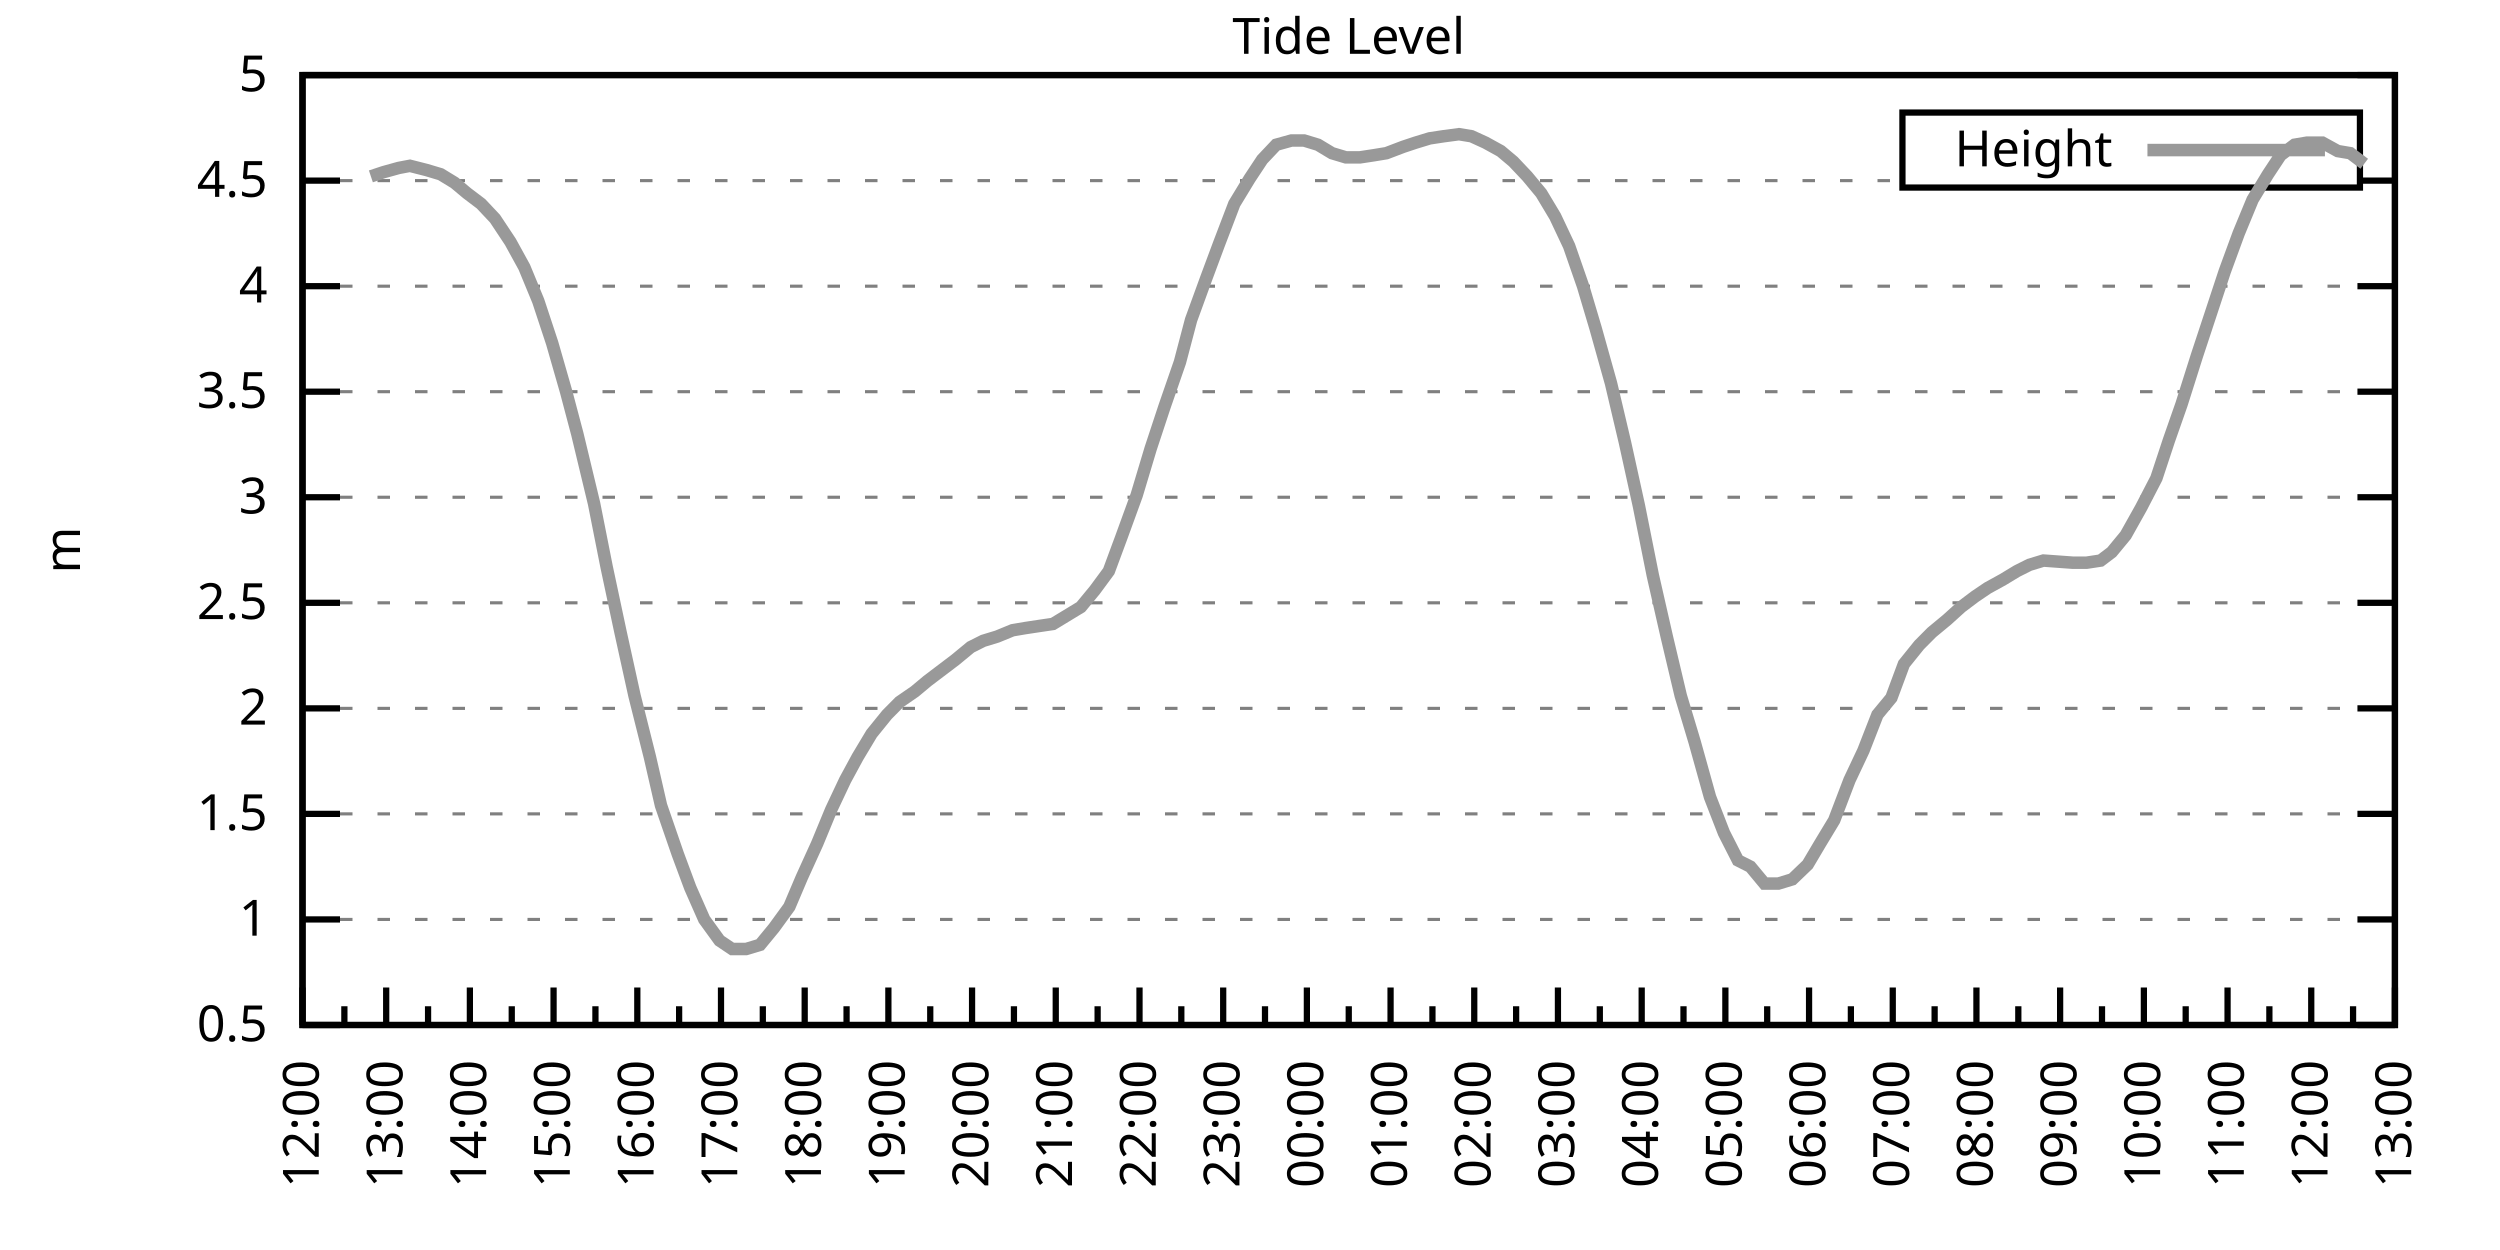
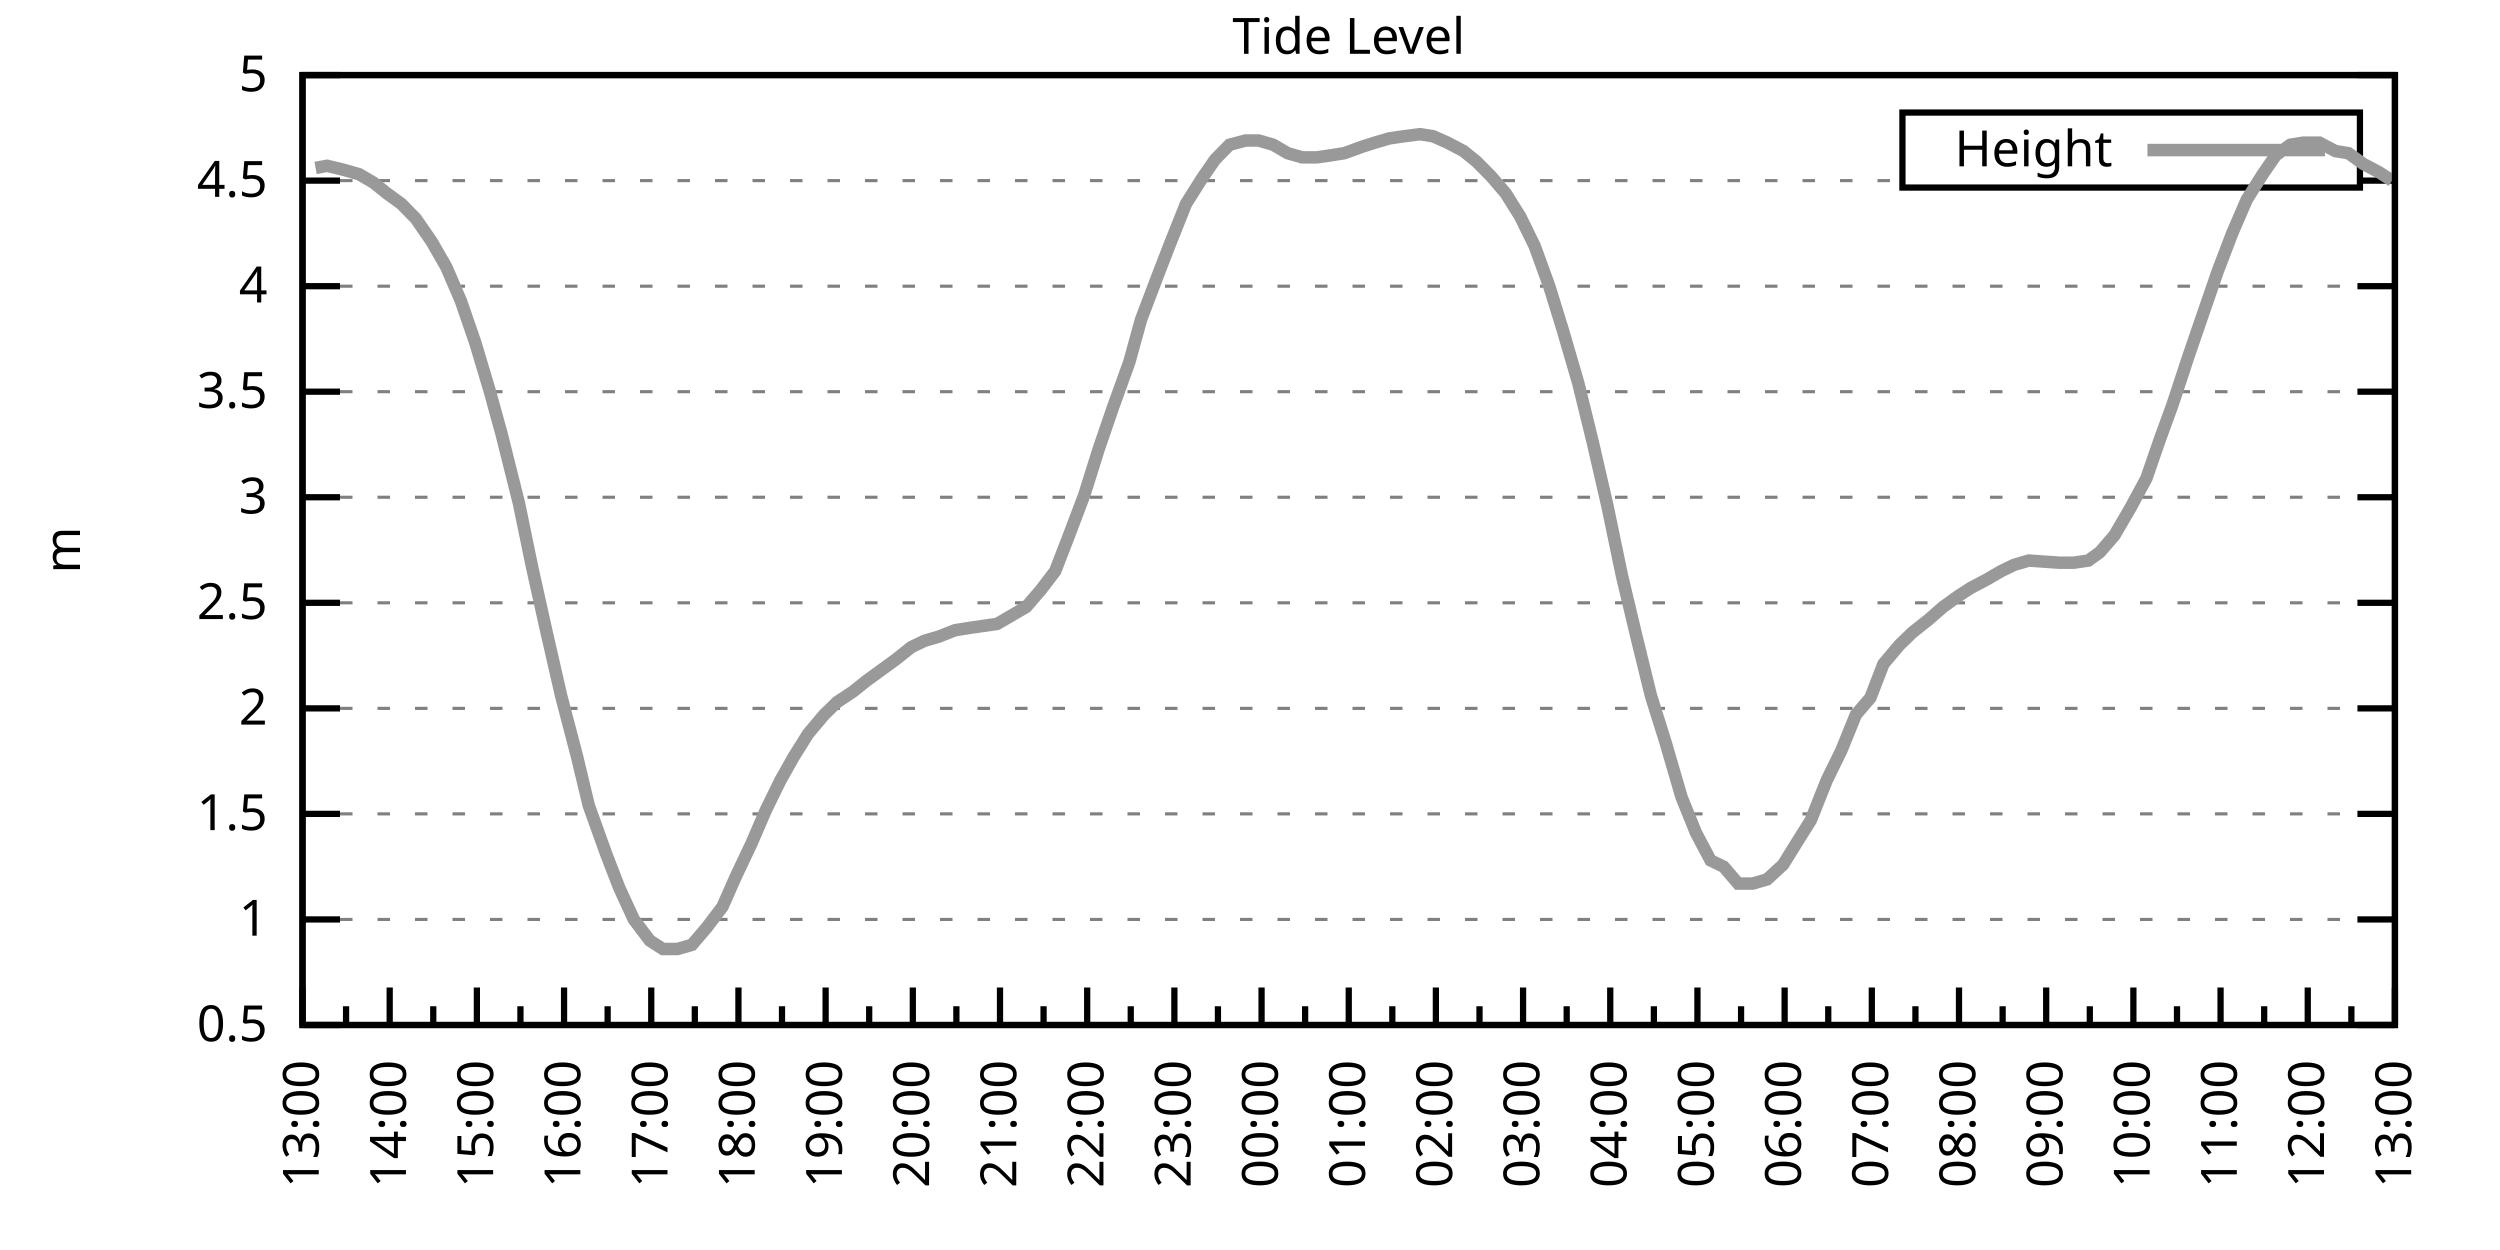
<svg xmlns="http://www.w3.org/2000/svg" xmlns:xlink="http://www.w3.org/1999/xlink" width="400" height="200" viewBox="0 0 400 200">
  <g id="gnuplot_canvas">
    <rect x="0" y="0" width="400" height="200" fill="none" />
    <defs>
      <circle id="gpDot" r="0.5" stroke-width="0.5" stroke="currentColor" />
      <path id="gpPt0" stroke-width="0.333" stroke="currentColor" d="M-1,0 h2 M0,-1 v2" />
      <path id="gpPt1" stroke-width="0.333" stroke="currentColor" d="M-1,-1 L1,1 M1,-1 L-1,1" />
      <path id="gpPt2" stroke-width="0.333" stroke="currentColor" d="M-1,0 L1,0 M0,-1 L0,1 M-1,-1 L1,1 M-1,1 L1,-1" />
      <rect id="gpPt3" stroke-width="0.333" stroke="currentColor" x="-1" y="-1" width="2" height="2" />
      <rect id="gpPt4" stroke-width="0.333" stroke="currentColor" fill="currentColor" x="-1" y="-1" width="2" height="2" />
      <circle id="gpPt5" stroke-width="0.333" stroke="currentColor" cx="0" cy="0" r="1" />
      <use xlink:href="#gpPt5" id="gpPt6" fill="currentColor" stroke="none" />
      <path id="gpPt7" stroke-width="0.333" stroke="currentColor" d="M0,-1.33 L-1.33,0.67 L1.33,0.67 z" />
      <use xlink:href="#gpPt7" id="gpPt8" fill="currentColor" stroke="none" />
      <use xlink:href="#gpPt7" id="gpPt9" stroke="currentColor" transform="rotate(180)" />
      <use xlink:href="#gpPt9" id="gpPt10" fill="currentColor" stroke="none" />
      <use xlink:href="#gpPt3" id="gpPt11" stroke="currentColor" transform="rotate(45)" />
      <use xlink:href="#gpPt11" id="gpPt12" fill="currentColor" stroke="none" />
      <path id="gpPt13" stroke-width="0.333" stroke="currentColor" d="M0,1.330 L1.265,0.411 L0.782,-1.067 L-0.782,-1.076 L-1.265,0.411 z" />
      <use xlink:href="#gpPt13" id="gpPt14" fill="currentColor" stroke="none" />
      <filter id="textbox" filterUnits="objectBoundingBox" x="0" y="0" height="1" width="1">
        <feFlood flood-color="white" flood-opacity="1" result="bgnd" />
        <feComposite in="SourceGraphic" in2="bgnd" operator="atop" />
      </filter>
      <filter id="greybox" filterUnits="objectBoundingBox" x="0" y="0" height="1" width="1">
        <feFlood flood-color="lightgrey" flood-opacity="1" result="grey" />
        <feComposite in="SourceGraphic" in2="grey" operator="atop" />
      </filter>
    </defs>
    <g fill="none" color="white" stroke="currentColor" stroke-width="1.00" stroke-linecap="butt" stroke-linejoin="miter">
</g>
    <g fill="none" color="black" stroke="currentColor" stroke-width="1.00" stroke-linecap="butt" stroke-linejoin="miter">
      <g stroke="none" shape-rendering="crispEdges">
        <polygon fill="rgb(255, 255, 255)" points="48.40,164.00 383.18,164.00 383.18,12.02 48.40,12.02 " />
      </g>
    </g>
    <g fill="none" color="black" stroke="currentColor" stroke-width="1.00" stroke-linecap="butt" stroke-linejoin="miter">
</g>
    <g fill="none" color="black" stroke="black" stroke-width="0.50" stroke-linecap="butt" stroke-linejoin="miter">
</g>
    <g fill="none" color="gray" stroke="currentColor" stroke-width="0.50" stroke-linecap="butt" stroke-linejoin="miter">
      <path stroke="gray" stroke-dasharray="2,4" class="gridline" d="M48.40,164.00 L383.19,164.00  " />
    </g>
    <g fill="none" color="gray" stroke="gray" stroke-width="1.00" stroke-linecap="butt" stroke-linejoin="miter">
</g>
    <g fill="none" color="black" stroke="currentColor" stroke-width="1.00" stroke-linecap="butt" stroke-linejoin="miter">
      <path stroke="black" d="M48.40,164.00 L54.40,164.00 M383.19,164.00 L377.19,164.00  " />
      <g transform="translate(42.80,166.60)" stroke="none" fill="black" font-family="Sans" font-size="8.00" text-anchor="end">
        <text>
          <tspan font-family="Sans"> 0.5</tspan>
        </text>
      </g>
    </g>
    <g fill="none" color="black" stroke="currentColor" stroke-width="1.00" stroke-linecap="butt" stroke-linejoin="miter">
</g>
    <g fill="none" color="black" stroke="black" stroke-width="0.50" stroke-linecap="butt" stroke-linejoin="miter">
</g>
    <g fill="none" color="gray" stroke="currentColor" stroke-width="0.50" stroke-linecap="butt" stroke-linejoin="miter">
      <path stroke="gray" stroke-dasharray="2,4" class="gridline" d="M48.40,147.11 L383.19,147.11  " />
    </g>
    <g fill="none" color="gray" stroke="gray" stroke-width="1.00" stroke-linecap="butt" stroke-linejoin="miter">
</g>
    <g fill="none" color="black" stroke="currentColor" stroke-width="1.00" stroke-linecap="butt" stroke-linejoin="miter">
      <path stroke="black" d="M48.40,147.11 L54.40,147.11 M383.19,147.11 L377.19,147.11  " />
      <g transform="translate(42.80,149.71)" stroke="none" fill="black" font-family="Sans" font-size="8.00" text-anchor="end">
        <text>
          <tspan font-family="Sans"> 1</tspan>
        </text>
      </g>
    </g>
    <g fill="none" color="black" stroke="currentColor" stroke-width="1.00" stroke-linecap="butt" stroke-linejoin="miter">
</g>
    <g fill="none" color="black" stroke="black" stroke-width="0.50" stroke-linecap="butt" stroke-linejoin="miter">
</g>
    <g fill="none" color="gray" stroke="currentColor" stroke-width="0.50" stroke-linecap="butt" stroke-linejoin="miter">
      <path stroke="gray" stroke-dasharray="2,4" class="gridline" d="M48.40,130.22 L383.19,130.22  " />
    </g>
    <g fill="none" color="gray" stroke="gray" stroke-width="1.00" stroke-linecap="butt" stroke-linejoin="miter">
</g>
    <g fill="none" color="black" stroke="currentColor" stroke-width="1.00" stroke-linecap="butt" stroke-linejoin="miter">
      <path stroke="black" d="M48.40,130.22 L54.40,130.22 M383.19,130.22 L377.19,130.22  " />
      <g transform="translate(42.80,132.82)" stroke="none" fill="black" font-family="Sans" font-size="8.00" text-anchor="end">
        <text>
          <tspan font-family="Sans"> 1.5</tspan>
        </text>
      </g>
    </g>
    <g fill="none" color="black" stroke="currentColor" stroke-width="1.00" stroke-linecap="butt" stroke-linejoin="miter">
</g>
    <g fill="none" color="black" stroke="black" stroke-width="0.50" stroke-linecap="butt" stroke-linejoin="miter">
</g>
    <g fill="none" color="gray" stroke="currentColor" stroke-width="0.50" stroke-linecap="butt" stroke-linejoin="miter">
      <path stroke="gray" stroke-dasharray="2,4" class="gridline" d="M48.40,113.34 L383.19,113.34  " />
    </g>
    <g fill="none" color="gray" stroke="gray" stroke-width="1.00" stroke-linecap="butt" stroke-linejoin="miter">
</g>
    <g fill="none" color="black" stroke="currentColor" stroke-width="1.00" stroke-linecap="butt" stroke-linejoin="miter">
      <path stroke="black" d="M48.40,113.34 L54.40,113.34 M383.19,113.34 L377.19,113.34  " />
      <g transform="translate(42.80,115.94)" stroke="none" fill="black" font-family="Sans" font-size="8.00" text-anchor="end">
        <text>
          <tspan font-family="Sans"> 2</tspan>
        </text>
      </g>
    </g>
    <g fill="none" color="black" stroke="currentColor" stroke-width="1.00" stroke-linecap="butt" stroke-linejoin="miter">
</g>
    <g fill="none" color="black" stroke="black" stroke-width="0.50" stroke-linecap="butt" stroke-linejoin="miter">
</g>
    <g fill="none" color="gray" stroke="currentColor" stroke-width="0.50" stroke-linecap="butt" stroke-linejoin="miter">
      <path stroke="gray" stroke-dasharray="2,4" class="gridline" d="M48.40,96.45 L383.19,96.45  " />
    </g>
    <g fill="none" color="gray" stroke="gray" stroke-width="1.00" stroke-linecap="butt" stroke-linejoin="miter">
</g>
    <g fill="none" color="black" stroke="currentColor" stroke-width="1.00" stroke-linecap="butt" stroke-linejoin="miter">
      <path stroke="black" d="M48.40,96.45 L54.40,96.45 M383.19,96.45 L377.19,96.45  " />
      <g transform="translate(42.80,99.05)" stroke="none" fill="black" font-family="Sans" font-size="8.00" text-anchor="end">
        <text>
          <tspan font-family="Sans"> 2.5</tspan>
        </text>
      </g>
    </g>
    <g fill="none" color="black" stroke="currentColor" stroke-width="1.00" stroke-linecap="butt" stroke-linejoin="miter">
</g>
    <g fill="none" color="black" stroke="black" stroke-width="0.50" stroke-linecap="butt" stroke-linejoin="miter">
</g>
    <g fill="none" color="gray" stroke="currentColor" stroke-width="0.50" stroke-linecap="butt" stroke-linejoin="miter">
      <path stroke="gray" stroke-dasharray="2,4" class="gridline" d="M48.40,79.56 L383.19,79.56  " />
    </g>
    <g fill="none" color="gray" stroke="gray" stroke-width="1.00" stroke-linecap="butt" stroke-linejoin="miter">
</g>
    <g fill="none" color="black" stroke="currentColor" stroke-width="1.00" stroke-linecap="butt" stroke-linejoin="miter">
      <path stroke="black" d="M48.40,79.56 L54.40,79.56 M383.19,79.56 L377.19,79.56  " />
      <g transform="translate(42.80,82.16)" stroke="none" fill="black" font-family="Sans" font-size="8.00" text-anchor="end">
        <text>
          <tspan font-family="Sans"> 3</tspan>
        </text>
      </g>
    </g>
    <g fill="none" color="black" stroke="currentColor" stroke-width="1.00" stroke-linecap="butt" stroke-linejoin="miter">
</g>
    <g fill="none" color="black" stroke="black" stroke-width="0.50" stroke-linecap="butt" stroke-linejoin="miter">
</g>
    <g fill="none" color="gray" stroke="currentColor" stroke-width="0.50" stroke-linecap="butt" stroke-linejoin="miter">
      <path stroke="gray" stroke-dasharray="2,4" class="gridline" d="M48.40,62.67 L383.19,62.67  " />
    </g>
    <g fill="none" color="gray" stroke="gray" stroke-width="1.00" stroke-linecap="butt" stroke-linejoin="miter">
</g>
    <g fill="none" color="black" stroke="currentColor" stroke-width="1.00" stroke-linecap="butt" stroke-linejoin="miter">
      <path stroke="black" d="M48.40,62.67 L54.40,62.67 M383.19,62.67 L377.19,62.67  " />
      <g transform="translate(42.80,65.27)" stroke="none" fill="black" font-family="Sans" font-size="8.00" text-anchor="end">
        <text>
          <tspan font-family="Sans"> 3.5</tspan>
        </text>
      </g>
    </g>
    <g fill="none" color="black" stroke="currentColor" stroke-width="1.00" stroke-linecap="butt" stroke-linejoin="miter">
</g>
    <g fill="none" color="black" stroke="black" stroke-width="0.50" stroke-linecap="butt" stroke-linejoin="miter">
</g>
    <g fill="none" color="gray" stroke="currentColor" stroke-width="0.50" stroke-linecap="butt" stroke-linejoin="miter">
      <path stroke="gray" stroke-dasharray="2,4" class="gridline" d="M48.40,45.79 L383.19,45.79  " />
    </g>
    <g fill="none" color="gray" stroke="gray" stroke-width="1.00" stroke-linecap="butt" stroke-linejoin="miter">
</g>
    <g fill="none" color="black" stroke="currentColor" stroke-width="1.00" stroke-linecap="butt" stroke-linejoin="miter">
      <path stroke="black" d="M48.40,45.79 L54.40,45.79 M383.19,45.79 L377.19,45.79  " />
      <g transform="translate(42.80,48.39)" stroke="none" fill="black" font-family="Sans" font-size="8.00" text-anchor="end">
        <text>
          <tspan font-family="Sans"> 4</tspan>
        </text>
      </g>
    </g>
    <g fill="none" color="black" stroke="currentColor" stroke-width="1.00" stroke-linecap="butt" stroke-linejoin="miter">
</g>
    <g fill="none" color="black" stroke="black" stroke-width="0.50" stroke-linecap="butt" stroke-linejoin="miter">
</g>
    <g fill="none" color="gray" stroke="currentColor" stroke-width="0.50" stroke-linecap="butt" stroke-linejoin="miter">
      <path stroke="gray" stroke-dasharray="2,4" class="gridline" d="M48.40,28.90 L304.39,28.90 M377.59,28.90 L383.19,28.90  " />
    </g>
    <g fill="none" color="gray" stroke="gray" stroke-width="1.00" stroke-linecap="butt" stroke-linejoin="miter">
</g>
    <g fill="none" color="black" stroke="currentColor" stroke-width="1.00" stroke-linecap="butt" stroke-linejoin="miter">
      <path stroke="black" d="M48.40,28.90 L54.40,28.90 M383.19,28.90 L377.19,28.90  " />
      <g transform="translate(42.80,31.50)" stroke="none" fill="black" font-family="Sans" font-size="8.00" text-anchor="end">
        <text>
          <tspan font-family="Sans"> 4.5</tspan>
        </text>
      </g>
    </g>
    <g fill="none" color="black" stroke="currentColor" stroke-width="1.00" stroke-linecap="butt" stroke-linejoin="miter">
</g>
    <g fill="none" color="black" stroke="black" stroke-width="0.50" stroke-linecap="butt" stroke-linejoin="miter">
</g>
    <g fill="none" color="gray" stroke="currentColor" stroke-width="0.50" stroke-linecap="butt" stroke-linejoin="miter">
      <path stroke="gray" stroke-dasharray="2,4" class="gridline" d="M48.40,12.01 L383.19,12.01  " />
    </g>
    <g fill="none" color="gray" stroke="gray" stroke-width="1.00" stroke-linecap="butt" stroke-linejoin="miter">
</g>
    <g fill="none" color="black" stroke="currentColor" stroke-width="1.00" stroke-linecap="butt" stroke-linejoin="miter">
      <path stroke="black" d="M48.40,12.01 L54.40,12.01 M383.19,12.01 L377.19,12.01  " />
      <g transform="translate(42.80,14.61)" stroke="none" fill="black" font-family="Sans" font-size="8.00" text-anchor="end">
        <text>
          <tspan font-family="Sans"> 5</tspan>
        </text>
      </g>
    </g>
    <g fill="none" color="black" stroke="currentColor" stroke-width="1.00" stroke-linecap="butt" stroke-linejoin="miter">
      <path stroke="black" d="M48.40,164.00 L48.40,158.00  " />
      <g transform="translate(51.00,169.60) rotate(270)" stroke="none" fill="black" font-family="Sans" font-size="8.00" text-anchor="end">
        <text>
+           <tspan font-family="Sans">13:00</tspan>
+         </text>
+       </g>
+     </g>
+     <g fill="none" color="black" stroke="currentColor" stroke-width="1.00" stroke-linecap="butt" stroke-linejoin="miter">
+       <path stroke="black" d="M55.37,164.00 L55.37,161.00 M62.35,164.00 L62.35,158.00  " />
+       <g transform="translate(64.95,169.60) rotate(270)" stroke="none" fill="black" font-family="Sans" font-size="8.00" text-anchor="end">
+         <text>
+           <tspan font-family="Sans">14:00</tspan>
+         </text>
+       </g>
+     </g>
+     <g fill="none" color="black" stroke="currentColor" stroke-width="1.00" stroke-linecap="butt" stroke-linejoin="miter">
+       <path stroke="black" d="M69.32,164.00 L69.32,161.00 M76.30,164.00 L76.30,158.00  " />
+       <g transform="translate(78.90,169.60) rotate(270)" stroke="none" fill="black" font-family="Sans" font-size="8.00" text-anchor="end">
+         <text>
+           <tspan font-family="Sans">15:00</tspan>
+         </text>
+       </g>
+     </g>
+     <g fill="none" color="black" stroke="currentColor" stroke-width="1.00" stroke-linecap="butt" stroke-linejoin="miter">
+       <path stroke="black" d="M83.27,164.00 L83.27,161.00 M90.25,164.00 L90.25,158.00  " />
+       <g transform="translate(92.85,169.60) rotate(270)" stroke="none" fill="black" font-family="Sans" font-size="8.00" text-anchor="end">
+         <text>
+           <tspan font-family="Sans">16:00</tspan>
+         </text>
+       </g>
+     </g>
+     <g fill="none" color="black" stroke="currentColor" stroke-width="1.00" stroke-linecap="butt" stroke-linejoin="miter">
+       <path stroke="black" d="M97.22,164.00 L97.22,161.00 M104.20,164.00 L104.20,158.00  " />
+       <g transform="translate(106.80,169.60) rotate(270)" stroke="none" fill="black" font-family="Sans" font-size="8.00" text-anchor="end">
+         <text>
+           <tspan font-family="Sans">17:00</tspan>
+         </text>
+       </g>
+     </g>
+     <g fill="none" color="black" stroke="currentColor" stroke-width="1.00" stroke-linecap="butt" stroke-linejoin="miter">
+       <path stroke="black" d="M111.17,164.00 L111.17,161.00 M118.15,164.00 L118.15,158.00  " />
+       <g transform="translate(120.75,169.60) rotate(270)" stroke="none" fill="black" font-family="Sans" font-size="8.00" text-anchor="end">
+         <text>
+           <tspan font-family="Sans">18:00</tspan>
+         </text>
+       </g>
+     </g>
+     <g fill="none" color="black" stroke="currentColor" stroke-width="1.00" stroke-linecap="butt" stroke-linejoin="miter">
+       <path stroke="black" d="M125.12,164.00 L125.12,161.00 M132.10,164.00 L132.10,158.00  " />
+       <g transform="translate(134.70,169.60) rotate(270)" stroke="none" fill="black" font-family="Sans" font-size="8.00" text-anchor="end">
+         <text>
+           <tspan font-family="Sans">19:00</tspan>
+         </text>
+       </g>
+     </g>
+     <g fill="none" color="black" stroke="currentColor" stroke-width="1.00" stroke-linecap="butt" stroke-linejoin="miter">
+       <path stroke="black" d="M139.07,164.00 L139.07,161.00 M146.05,164.00 L146.05,158.00  " />
+       <g transform="translate(148.65,169.60) rotate(270)" stroke="none" fill="black" font-family="Sans" font-size="8.00" text-anchor="end">
+         <text>
+           <tspan font-family="Sans">20:00</tspan>
+         </text>
+       </g>
+     </g>
+     <g fill="none" color="black" stroke="currentColor" stroke-width="1.00" stroke-linecap="butt" stroke-linejoin="miter">
+       <path stroke="black" d="M153.02,164.00 L153.02,161.00 M160.00,164.00 L160.00,158.00  " />
+       <g transform="translate(162.60,169.60) rotate(270)" stroke="none" fill="black" font-family="Sans" font-size="8.00" text-anchor="end">
+         <text>
+           <tspan font-family="Sans">21:00</tspan>
+         </text>
+       </g>
+     </g>
+     <g fill="none" color="black" stroke="currentColor" stroke-width="1.00" stroke-linecap="butt" stroke-linejoin="miter">
+       <path stroke="black" d="M166.97,164.00 L166.97,161.00 M173.95,164.00 L173.95,158.00  " />
+       <g transform="translate(176.55,169.60) rotate(270)" stroke="none" fill="black" font-family="Sans" font-size="8.00" text-anchor="end">
+         <text>
+           <tspan font-family="Sans">22:00</tspan>
+         </text>
+       </g>
+     </g>
+     <g fill="none" color="black" stroke="currentColor" stroke-width="1.00" stroke-linecap="butt" stroke-linejoin="miter">
+       <path stroke="black" d="M180.92,164.00 L180.92,161.00 M187.90,164.00 L187.90,158.00  " />
+       <g transform="translate(190.50,169.60) rotate(270)" stroke="none" fill="black" font-family="Sans" font-size="8.00" text-anchor="end">
+         <text>
+           <tspan font-family="Sans">23:00</tspan>
+         </text>
+       </g>
+     </g>
+     <g fill="none" color="black" stroke="currentColor" stroke-width="1.00" stroke-linecap="butt" stroke-linejoin="miter">
+       <path stroke="black" d="M194.87,164.00 L194.87,161.00 M201.85,164.00 L201.85,158.00  " />
+       <g transform="translate(204.45,169.60) rotate(270)" stroke="none" fill="black" font-family="Sans" font-size="8.00" text-anchor="end">
+         <text>
+           <tspan font-family="Sans">00:00</tspan>
+         </text>
+       </g>
+     </g>
+     <g fill="none" color="black" stroke="currentColor" stroke-width="1.00" stroke-linecap="butt" stroke-linejoin="miter">
+       <path stroke="black" d="M208.82,164.00 L208.82,161.00 M215.80,164.00 L215.80,158.00  " />
+       <g transform="translate(218.40,169.60) rotate(270)" stroke="none" fill="black" font-family="Sans" font-size="8.00" text-anchor="end">
+         <text>
+           <tspan font-family="Sans">01:00</tspan>
+         </text>
+       </g>
+     </g>
+     <g fill="none" color="black" stroke="currentColor" stroke-width="1.00" stroke-linecap="butt" stroke-linejoin="miter">
+       <path stroke="black" d="M222.77,164.00 L222.77,161.00 M229.74,164.00 L229.74,158.00  " />
+       <g transform="translate(232.34,169.60) rotate(270)" stroke="none" fill="black" font-family="Sans" font-size="8.00" text-anchor="end">
+         <text>
+           <tspan font-family="Sans">02:00</tspan>
+         </text>
+       </g>
+     </g>
+     <g fill="none" color="black" stroke="currentColor" stroke-width="1.00" stroke-linecap="butt" stroke-linejoin="miter">
+       <path stroke="black" d="M236.72,164.00 L236.72,161.00 M243.69,164.00 L243.69,158.00  " />
+       <g transform="translate(246.29,169.60) rotate(270)" stroke="none" fill="black" font-family="Sans" font-size="8.00" text-anchor="end">
+         <text>
+           <tspan font-family="Sans">03:00</tspan>
+         </text>
+       </g>
+     </g>
+     <g fill="none" color="black" stroke="currentColor" stroke-width="1.00" stroke-linecap="butt" stroke-linejoin="miter">
+       <path stroke="black" d="M250.67,164.00 L250.67,161.00 M257.64,164.00 L257.64,158.00  " />
+       <g transform="translate(260.24,169.60) rotate(270)" stroke="none" fill="black" font-family="Sans" font-size="8.00" text-anchor="end">
+         <text>
+           <tspan font-family="Sans">04:00</tspan>
+         </text>
+       </g>
+     </g>
+     <g fill="none" color="black" stroke="currentColor" stroke-width="1.00" stroke-linecap="butt" stroke-linejoin="miter">
+       <path stroke="black" d="M264.62,164.00 L264.62,161.00 M271.59,164.00 L271.59,158.00  " />
+       <g transform="translate(274.19,169.60) rotate(270)" stroke="none" fill="black" font-family="Sans" font-size="8.00" text-anchor="end">
+         <text>
+           <tspan font-family="Sans">05:00</tspan>
+         </text>
+       </g>
+     </g>
+     <g fill="none" color="black" stroke="currentColor" stroke-width="1.00" stroke-linecap="butt" stroke-linejoin="miter">
+       <path stroke="black" d="M278.57,164.00 L278.57,161.00 M285.54,164.00 L285.54,158.00  " />
+       <g transform="translate(288.14,169.60) rotate(270)" stroke="none" fill="black" font-family="Sans" font-size="8.00" text-anchor="end">
+         <text>
+           <tspan font-family="Sans">06:00</tspan>
+         </text>
+       </g>
+     </g>
+     <g fill="none" color="black" stroke="currentColor" stroke-width="1.00" stroke-linecap="butt" stroke-linejoin="miter">
+       <path stroke="black" d="M292.52,164.00 L292.52,161.00 M299.49,164.00 L299.49,158.00  " />
+       <g transform="translate(302.09,169.60) rotate(270)" stroke="none" fill="black" font-family="Sans" font-size="8.00" text-anchor="end">
+         <text>
+           <tspan font-family="Sans">07:00</tspan>
+         </text>
+       </g>
+     </g>
+     <g fill="none" color="black" stroke="currentColor" stroke-width="1.00" stroke-linecap="butt" stroke-linejoin="miter">
+       <path stroke="black" d="M306.47,164.00 L306.47,161.00 M313.44,164.00 L313.44,158.00  " />
+       <g transform="translate(316.04,169.60) rotate(270)" stroke="none" fill="black" font-family="Sans" font-size="8.00" text-anchor="end">
+         <text>
+           <tspan font-family="Sans">08:00</tspan>
+         </text>
+       </g>
+     </g>
+     <g fill="none" color="black" stroke="currentColor" stroke-width="1.00" stroke-linecap="butt" stroke-linejoin="miter">
+       <path stroke="black" d="M320.42,164.00 L320.42,161.00 M327.39,164.00 L327.39,158.00  " />
+       <g transform="translate(329.99,169.60) rotate(270)" stroke="none" fill="black" font-family="Sans" font-size="8.00" text-anchor="end">
+         <text>
+           <tspan font-family="Sans">09:00</tspan>
+         </text>
+       </g>
+     </g>
+     <g fill="none" color="black" stroke="currentColor" stroke-width="1.00" stroke-linecap="butt" stroke-linejoin="miter">
+       <path stroke="black" d="M334.37,164.00 L334.37,161.00 M341.34,164.00 L341.34,158.00  " />
+       <g transform="translate(343.94,169.60) rotate(270)" stroke="none" fill="black" font-family="Sans" font-size="8.00" text-anchor="end">
+         <text>
+           <tspan font-family="Sans">10:00</tspan>
+         </text>
+       </g>
+     </g>
+     <g fill="none" color="black" stroke="currentColor" stroke-width="1.00" stroke-linecap="butt" stroke-linejoin="miter">
+       <path stroke="black" d="M348.32,164.00 L348.32,161.00 M355.29,164.00 L355.29,158.00  " />
+       <g transform="translate(357.89,169.60) rotate(270)" stroke="none" fill="black" font-family="Sans" font-size="8.00" text-anchor="end">
+         <text>
+           <tspan font-family="Sans">11:00</tspan>
+         </text>
+       </g>
+     </g>
+     <g fill="none" color="black" stroke="currentColor" stroke-width="1.00" stroke-linecap="butt" stroke-linejoin="miter">
+       <path stroke="black" d="M362.27,164.00 L362.27,161.00 M369.24,164.00 L369.24,158.00  " />
+       <g transform="translate(371.84,169.60) rotate(270)" stroke="none" fill="black" font-family="Sans" font-size="8.00" text-anchor="end">
+         <text>
          <tspan font-family="Sans">12:00</tspan>
        </text>
      </g>
    </g>
    <g fill="none" color="black" stroke="currentColor" stroke-width="1.00" stroke-linecap="butt" stroke-linejoin="miter">
-       <path stroke="black" d="M55.10,164.00 L55.10,161.00 M61.79,164.00 L61.79,158.00  " />
-       <g transform="translate(64.39,169.60) rotate(270)" stroke="none" fill="black" font-family="Sans" font-size="8.00" text-anchor="end">
-         <text>
-           <tspan font-family="Sans">13:00</tspan>
-         </text>
-       </g>
-     </g>
-     <g fill="none" color="black" stroke="currentColor" stroke-width="1.00" stroke-linecap="butt" stroke-linejoin="miter">
-       <path stroke="black" d="M68.49,164.00 L68.49,161.00 M75.18,164.00 L75.18,158.00  " />
-       <g transform="translate(77.78,169.60) rotate(270)" stroke="none" fill="black" font-family="Sans" font-size="8.00" text-anchor="end">
-         <text>
-           <tspan font-family="Sans">14:00</tspan>
-         </text>
-       </g>
-     </g>
-     <g fill="none" color="black" stroke="currentColor" stroke-width="1.00" stroke-linecap="butt" stroke-linejoin="miter">
-       <path stroke="black" d="M81.88,164.00 L81.88,161.00 M88.57,164.00 L88.57,158.00  " />
-       <g transform="translate(91.17,169.60) rotate(270)" stroke="none" fill="black" font-family="Sans" font-size="8.00" text-anchor="end">
-         <text>
-           <tspan font-family="Sans">15:00</tspan>
-         </text>
-       </g>
-     </g>
-     <g fill="none" color="black" stroke="currentColor" stroke-width="1.00" stroke-linecap="butt" stroke-linejoin="miter">
-       <path stroke="black" d="M95.27,164.00 L95.27,161.00 M101.97,164.00 L101.97,158.00  " />
-       <g transform="translate(104.57,169.60) rotate(270)" stroke="none" fill="black" font-family="Sans" font-size="8.00" text-anchor="end">
-         <text>
-           <tspan font-family="Sans">16:00</tspan>
-         </text>
-       </g>
-     </g>
-     <g fill="none" color="black" stroke="currentColor" stroke-width="1.00" stroke-linecap="butt" stroke-linejoin="miter">
-       <path stroke="black" d="M108.66,164.00 L108.66,161.00 M115.36,164.00 L115.36,158.00  " />
-       <g transform="translate(117.96,169.60) rotate(270)" stroke="none" fill="black" font-family="Sans" font-size="8.00" text-anchor="end">
-         <text>
-           <tspan font-family="Sans">17:00</tspan>
-         </text>
-       </g>
-     </g>
-     <g fill="none" color="black" stroke="currentColor" stroke-width="1.00" stroke-linecap="butt" stroke-linejoin="miter">
-       <path stroke="black" d="M122.05,164.00 L122.05,161.00 M128.75,164.00 L128.75,158.00  " />
-       <g transform="translate(131.35,169.60) rotate(270)" stroke="none" fill="black" font-family="Sans" font-size="8.00" text-anchor="end">
-         <text>
-           <tspan font-family="Sans">18:00</tspan>
-         </text>
-       </g>
-     </g>
-     <g fill="none" color="black" stroke="currentColor" stroke-width="1.00" stroke-linecap="butt" stroke-linejoin="miter">
-       <path stroke="black" d="M135.45,164.00 L135.45,161.00 M142.14,164.00 L142.14,158.00  " />
-       <g transform="translate(144.74,169.60) rotate(270)" stroke="none" fill="black" font-family="Sans" font-size="8.00" text-anchor="end">
-         <text>
-           <tspan font-family="Sans">19:00</tspan>
-         </text>
-       </g>
-     </g>
-     <g fill="none" color="black" stroke="currentColor" stroke-width="1.00" stroke-linecap="butt" stroke-linejoin="miter">
-       <path stroke="black" d="M148.84,164.00 L148.84,161.00 M155.53,164.00 L155.53,158.00  " />
-       <g transform="translate(158.13,169.60) rotate(270)" stroke="none" fill="black" font-family="Sans" font-size="8.00" text-anchor="end">
-         <text>
-           <tspan font-family="Sans">20:00</tspan>
-         </text>
-       </g>
-     </g>
-     <g fill="none" color="black" stroke="currentColor" stroke-width="1.00" stroke-linecap="butt" stroke-linejoin="miter">
-       <path stroke="black" d="M162.23,164.00 L162.23,161.00 M168.92,164.00 L168.92,158.00  " />
-       <g transform="translate(171.52,169.60) rotate(270)" stroke="none" fill="black" font-family="Sans" font-size="8.00" text-anchor="end">
-         <text>
-           <tspan font-family="Sans">21:00</tspan>
-         </text>
-       </g>
-     </g>
-     <g fill="none" color="black" stroke="currentColor" stroke-width="1.00" stroke-linecap="butt" stroke-linejoin="miter">
-       <path stroke="black" d="M175.62,164.00 L175.62,161.00 M182.32,164.00 L182.32,158.00  " />
-       <g transform="translate(184.92,169.60) rotate(270)" stroke="none" fill="black" font-family="Sans" font-size="8.00" text-anchor="end">
-         <text>
-           <tspan font-family="Sans">22:00</tspan>
-         </text>
-       </g>
-     </g>
-     <g fill="none" color="black" stroke="currentColor" stroke-width="1.00" stroke-linecap="butt" stroke-linejoin="miter">
-       <path stroke="black" d="M189.01,164.00 L189.01,161.00 M195.71,164.00 L195.71,158.00  " />
-       <g transform="translate(198.31,169.60) rotate(270)" stroke="none" fill="black" font-family="Sans" font-size="8.00" text-anchor="end">
-         <text>
-           <tspan font-family="Sans">23:00</tspan>
-         </text>
-       </g>
-     </g>
-     <g fill="none" color="black" stroke="currentColor" stroke-width="1.00" stroke-linecap="butt" stroke-linejoin="miter">
-       <path stroke="black" d="M202.40,164.00 L202.40,161.00 M209.10,164.00 L209.10,158.00  " />
-       <g transform="translate(211.70,169.60) rotate(270)" stroke="none" fill="black" font-family="Sans" font-size="8.00" text-anchor="end">
-         <text>
-           <tspan font-family="Sans">00:00</tspan>
-         </text>
-       </g>
-     </g>
-     <g fill="none" color="black" stroke="currentColor" stroke-width="1.00" stroke-linecap="butt" stroke-linejoin="miter">
-       <path stroke="black" d="M215.80,164.00 L215.80,161.00 M222.49,164.00 L222.49,158.00  " />
-       <g transform="translate(225.09,169.60) rotate(270)" stroke="none" fill="black" font-family="Sans" font-size="8.00" text-anchor="end">
-         <text>
-           <tspan font-family="Sans">01:00</tspan>
-         </text>
-       </g>
-     </g>
-     <g fill="none" color="black" stroke="currentColor" stroke-width="1.00" stroke-linecap="butt" stroke-linejoin="miter">
-       <path stroke="black" d="M229.19,164.00 L229.19,161.00 M235.88,164.00 L235.88,158.00  " />
-       <g transform="translate(238.48,169.60) rotate(270)" stroke="none" fill="black" font-family="Sans" font-size="8.00" text-anchor="end">
-         <text>
-           <tspan font-family="Sans">02:00</tspan>
-         </text>
-       </g>
-     </g>
-     <g fill="none" color="black" stroke="currentColor" stroke-width="1.00" stroke-linecap="butt" stroke-linejoin="miter">
-       <path stroke="black" d="M242.58,164.00 L242.58,161.00 M249.27,164.00 L249.27,158.00  " />
-       <g transform="translate(251.87,169.60) rotate(270)" stroke="none" fill="black" font-family="Sans" font-size="8.00" text-anchor="end">
-         <text>
-           <tspan font-family="Sans">03:00</tspan>
-         </text>
-       </g>
-     </g>
-     <g fill="none" color="black" stroke="currentColor" stroke-width="1.00" stroke-linecap="butt" stroke-linejoin="miter">
-       <path stroke="black" d="M255.97,164.00 L255.97,161.00 M262.67,164.00 L262.67,158.00  " />
-       <g transform="translate(265.27,169.60) rotate(270)" stroke="none" fill="black" font-family="Sans" font-size="8.00" text-anchor="end">
-         <text>
-           <tspan font-family="Sans">04:00</tspan>
-         </text>
-       </g>
-     </g>
-     <g fill="none" color="black" stroke="currentColor" stroke-width="1.00" stroke-linecap="butt" stroke-linejoin="miter">
-       <path stroke="black" d="M269.36,164.00 L269.36,161.00 M276.06,164.00 L276.06,158.00  " />
-       <g transform="translate(278.66,169.60) rotate(270)" stroke="none" fill="black" font-family="Sans" font-size="8.00" text-anchor="end">
-         <text>
-           <tspan font-family="Sans">05:00</tspan>
-         </text>
-       </g>
-     </g>
-     <g fill="none" color="black" stroke="currentColor" stroke-width="1.00" stroke-linecap="butt" stroke-linejoin="miter">
-       <path stroke="black" d="M282.75,164.00 L282.75,161.00 M289.45,164.00 L289.45,158.00  " />
-       <g transform="translate(292.05,169.60) rotate(270)" stroke="none" fill="black" font-family="Sans" font-size="8.00" text-anchor="end">
-         <text>
-           <tspan font-family="Sans">06:00</tspan>
-         </text>
-       </g>
-     </g>
-     <g fill="none" color="black" stroke="currentColor" stroke-width="1.00" stroke-linecap="butt" stroke-linejoin="miter">
-       <path stroke="black" d="M296.14,164.00 L296.14,161.00 M302.84,164.00 L302.84,158.00  " />
-       <g transform="translate(305.44,169.60) rotate(270)" stroke="none" fill="black" font-family="Sans" font-size="8.00" text-anchor="end">
-         <text>
-           <tspan font-family="Sans">07:00</tspan>
-         </text>
-       </g>
-     </g>
-     <g fill="none" color="black" stroke="currentColor" stroke-width="1.00" stroke-linecap="butt" stroke-linejoin="miter">
-       <path stroke="black" d="M309.54,164.00 L309.54,161.00 M316.23,164.00 L316.23,158.00  " />
-       <g transform="translate(318.83,169.60) rotate(270)" stroke="none" fill="black" font-family="Sans" font-size="8.00" text-anchor="end">
-         <text>
-           <tspan font-family="Sans">08:00</tspan>
-         </text>
-       </g>
-     </g>
-     <g fill="none" color="black" stroke="currentColor" stroke-width="1.00" stroke-linecap="butt" stroke-linejoin="miter">
-       <path stroke="black" d="M322.93,164.00 L322.93,161.00 M329.62,164.00 L329.62,158.00  " />
-       <g transform="translate(332.22,169.60) rotate(270)" stroke="none" fill="black" font-family="Sans" font-size="8.00" text-anchor="end">
-         <text>
-           <tspan font-family="Sans">09:00</tspan>
-         </text>
-       </g>
-     </g>
-     <g fill="none" color="black" stroke="currentColor" stroke-width="1.00" stroke-linecap="butt" stroke-linejoin="miter">
-       <path stroke="black" d="M336.32,164.00 L336.32,161.00 M343.02,164.00 L343.02,158.00  " />
-       <g transform="translate(345.62,169.60) rotate(270)" stroke="none" fill="black" font-family="Sans" font-size="8.00" text-anchor="end">
-         <text>
-           <tspan font-family="Sans">10:00</tspan>
-         </text>
-       </g>
-     </g>
-     <g fill="none" color="black" stroke="currentColor" stroke-width="1.00" stroke-linecap="butt" stroke-linejoin="miter">
-       <path stroke="black" d="M349.71,164.00 L349.71,161.00 M356.41,164.00 L356.41,158.00  " />
-       <g transform="translate(359.01,169.60) rotate(270)" stroke="none" fill="black" font-family="Sans" font-size="8.00" text-anchor="end">
-         <text>
-           <tspan font-family="Sans">11:00</tspan>
-         </text>
-       </g>
-     </g>
-     <g fill="none" color="black" stroke="currentColor" stroke-width="1.00" stroke-linecap="butt" stroke-linejoin="miter">
-       <path stroke="black" d="M363.10,164.00 L363.10,161.00 M369.80,164.00 L369.80,158.00  " />
-       <g transform="translate(372.40,169.60) rotate(270)" stroke="none" fill="black" font-family="Sans" font-size="8.00" text-anchor="end">
-         <text>
-           <tspan font-family="Sans">12:00</tspan>
-         </text>
-       </g>
-     </g>
-     <g fill="none" color="black" stroke="currentColor" stroke-width="1.00" stroke-linecap="butt" stroke-linejoin="miter">
-       <path stroke="black" d="M376.49,164.00 L376.49,161.00 M383.19,164.00 L383.19,158.00  " />
+       <path stroke="black" d="M376.22,164.00 L376.22,161.00 M383.19,164.00 L383.19,158.00  " />
      <g transform="translate(385.79,169.60) rotate(270)" stroke="none" fill="black" font-family="Sans" font-size="8.00" text-anchor="end">
        <text>
          <tspan font-family="Sans">13:00</tspan>
        </text>
      </g>
    </g>
    <g fill="none" color="black" stroke="currentColor" stroke-width="1.00" stroke-linecap="butt" stroke-linejoin="miter">
</g>
    <g fill="none" color="black" stroke="currentColor" stroke-width="1.00" stroke-linecap="butt" stroke-linejoin="miter">
      <path stroke="black" d="M48.40,12.01 L48.40,164.00 L383.19,164.00 L383.19,12.01 L48.40,12.01 Z  " />
    </g>
    <g fill="none" color="black" stroke="currentColor" stroke-width="1.00" stroke-linecap="butt" stroke-linejoin="miter">
      <g transform="translate(12.80,88.01) rotate(270)" stroke="none" fill="black" font-family="Sans" font-size="8.00" text-anchor="middle">
        <text>
          <tspan font-family="Sans">m</tspan>
        </text>
      </g>
    </g>
    <g fill="none" color="black" stroke="currentColor" stroke-width="1.00" stroke-linecap="butt" stroke-linejoin="miter">
</g>
    <g fill="none" color="black" stroke="currentColor" stroke-width="1.00" stroke-linecap="butt" stroke-linejoin="miter">
      <path stroke="black" d="M304.39,30.01 L304.39,18.01 L377.59,18.01 L377.59,30.01 L304.39,30.01 Z  " />
    </g>
    <g id="Tide_level_plot_1">
      <g fill="none" color="white" stroke="black" stroke-width="2.00" stroke-linecap="butt" stroke-linejoin="miter">
</g>
      <g fill="none" color="black" stroke="currentColor" stroke-width="2.00" stroke-linecap="butt" stroke-linejoin="miter">
        <g transform="translate(337.99,26.61)" stroke="none" fill="black" font-family="Sans" font-size="8.00" text-anchor="end">
          <text>
            <tspan font-family="Sans">Height</tspan>
          </text>
        </g>
      </g>
      <g fill="none" color="black" stroke="currentColor" stroke-width="2.00" stroke-linecap="butt" stroke-linejoin="miter">
-         <path stroke="rgb(153, 153, 153)" d="M343.59,24.01 L371.99,24.01 M59.34,28.22 L61.35,27.55 L63.80,26.87 L65.59,26.53 L68.26,27.21 L70.50,27.88   L72.73,29.24 L74.74,30.92 L76.97,32.61 L79.20,34.98 L81.66,38.69 L83.89,42.75 L86.12,48.15 L88.35,54.90   L90.58,62.67 L92.37,69.43 L95.05,80.57 L97.06,90.71 L99.29,101.18 L101.52,111.31 L103.98,121.11 L105.76,128.87   L108.44,136.64 L110.45,142.05 L112.68,147.11 L115.13,150.49 L117.14,151.84 L119.38,151.84 L121.61,151.17 L123.84,148.46   L126.29,145.09 L128.30,140.36 L130.76,134.95 L132.99,129.55 L135.22,124.82 L137.23,121.11 L139.46,117.39 L141.92,114.35   L143.93,112.32 L146.38,110.63 L148.39,108.95 L150.62,107.26 L152.85,105.57 L155.31,103.54 L157.32,102.53 L159.55,101.85   L162.01,100.84 L164.01,100.50 L166.25,100.16 L168.48,99.83 L172.94,97.12 L175.17,94.42 L177.41,91.38 L179.41,85.98   L181.87,79.22 L184.10,71.79 L186.33,65.04 L188.79,57.94 L190.57,51.19 L193.03,44.43 L195.04,39.03 L197.49,32.61   L199.95,28.56 L201.96,25.52 L204.19,23.16 L206.64,22.48 L208.65,22.48 L210.88,23.16 L213.12,24.51 L215.35,25.18   L217.58,25.18 L219.81,24.84 L221.82,24.51 L224.50,23.49 L226.51,22.82 L228.74,22.14 L230.97,21.80 L233.43,21.47   L235.44,21.80 L237.67,22.82 L240.12,24.17 L242.13,25.86 L244.36,28.22 L246.60,30.92 L248.83,34.64 L251.06,39.37   L253.29,45.79 L255.30,52.54 L257.76,61.32 L259.99,70.78 L262.22,80.91 L264.45,92.06 L266.68,101.85 L268.92,111.31   L271.15,118.74 L273.60,127.52 L275.83,133.26 L278.07,137.66 L280.07,138.67 L282.31,141.37 L284.54,141.37 L286.77,140.69   L289.23,138.33 L291.23,134.95 L293.47,131.24 L295.92,124.82 L298.15,120.09 L300.39,114.35 L302.62,111.65 L304.63,106.24   L307.08,103.20 L309.09,101.18 L311.54,99.15 L313.78,97.12 L316.01,95.44 L318.02,94.08 L320.47,92.73 L322.70,91.38   L324.71,90.37 L326.95,89.69 L331.63,90.03 L333.86,90.03 L336.10,89.69 L337.88,88.34 L340.11,85.64 L342.57,81.25   L345.02,76.52 L347.03,70.44 L349.04,64.70 L351.50,56.93 L353.73,50.18 L355.96,43.42 L358.19,37.34 L360.42,31.94   L362.88,27.88 L364.89,24.84 L367.12,23.16 L369.13,22.82 L371.58,22.82 L374.04,24.17 L376.05,24.51 L378.28,26.20    " />
+         <path stroke="rgb(153, 153, 153)" d="M343.59,24.01 L371.99,24.01 M50.49,26.87 L52.35,26.53 L55.14,27.21 L57.47,27.88 L59.79,29.24 L61.88,30.92   L64.21,32.61 L66.53,34.98 L69.09,38.69 L71.42,42.75 L73.74,48.15 L76.07,54.90 L78.39,62.67 L80.25,69.43   L83.04,80.57 L85.13,90.71 L87.46,101.18 L89.78,111.31 L92.34,121.11 L94.20,128.87 L96.99,136.64 L99.08,142.05   L101.41,147.11 L103.97,150.49 L106.06,151.84 L108.38,151.84 L110.71,151.17 L113.03,148.46 L115.59,145.09 L117.68,140.36   L120.24,134.95 L122.57,129.55 L124.89,124.82 L126.98,121.11 L129.31,117.39 L131.87,114.35 L133.96,112.32 L136.51,110.63   L138.61,108.95 L140.93,107.26 L143.26,105.57 L145.81,103.54 L147.91,102.53 L150.23,101.85 L152.79,100.84 L154.88,100.50   L157.21,100.16 L159.53,99.83 L164.18,97.12 L166.51,94.42 L168.83,91.38 L170.92,85.98 L173.48,79.22 L175.81,71.79   L178.13,65.04 L180.69,57.94 L182.55,51.19 L185.11,44.43 L187.20,39.03 L189.76,32.61 L192.31,28.56 L194.41,25.52   L196.73,23.16 L199.29,22.48 L201.38,22.48 L203.71,23.16 L206.03,24.51 L208.36,25.18 L210.68,25.18 L213.01,24.84   L215.10,24.51 L217.89,23.49 L219.98,22.82 L222.30,22.14 L224.63,21.80 L227.19,21.47 L229.28,21.80 L231.60,22.82   L234.16,24.17 L236.25,25.86 L238.58,28.22 L240.90,30.92 L243.23,34.64 L245.55,39.37 L247.88,45.79 L249.97,52.54   L252.53,61.32 L254.85,70.78 L257.18,80.91 L259.50,92.06 L261.83,101.85 L264.15,111.31 L266.48,118.74 L269.04,127.52   L271.36,133.26 L273.69,137.66 L275.78,138.67 L278.10,141.37 L280.43,141.37 L282.75,140.69 L285.31,138.33 L287.40,134.95   L289.73,131.24 L292.29,124.82 L294.61,120.09 L296.94,114.35 L299.26,111.65 L301.35,106.24 L303.91,103.20 L306.00,101.18   L308.56,99.15 L310.88,97.12 L313.21,95.44 L315.30,94.08 L317.86,92.73 L320.18,91.38 L322.28,90.37 L324.60,89.69   L329.48,90.03 L331.81,90.03 L334.13,89.69 L335.99,88.34 L338.32,85.64 L340.88,81.25 L343.43,76.52 L345.53,70.44   L347.62,64.70 L350.18,56.93 L352.50,50.18 L354.83,43.42 L357.15,37.34 L359.48,31.94 L362.03,27.88 L364.13,24.84   L366.45,23.16 L368.54,22.82 L371.10,22.82 L373.66,24.17 L375.75,24.51 L378.08,26.20 L380.63,27.55 L382.73,28.90    " />
      </g>
    </g>
    <g fill="none" color="black" stroke="currentColor" stroke-width="2.00" stroke-linecap="butt" stroke-linejoin="miter">
</g>
    <g fill="none" color="black" stroke="black" stroke-width="1.00" stroke-linecap="butt" stroke-linejoin="miter">
</g>
    <g fill="none" color="black" stroke="currentColor" stroke-width="1.00" stroke-linecap="butt" stroke-linejoin="miter">
      <path stroke="black" d="M48.40,12.01 L48.40,164.00 L383.19,164.00 L383.19,12.01 L48.40,12.01 Z  " />
    </g>
    <g fill="none" color="black" stroke="currentColor" stroke-width="1.00" stroke-linecap="butt" stroke-linejoin="miter">
      <g transform="translate(215.79,8.61)" stroke="none" fill="black" font-family="Sans" font-size="8.00" text-anchor="middle">
        <text>
          <tspan font-family="Sans">Tide Level</tspan>
        </text>
      </g>
    </g>
    <g fill="none" color="black" stroke="currentColor" stroke-width="1.00" stroke-linecap="butt" stroke-linejoin="miter">
</g>
  </g>
</svg>
